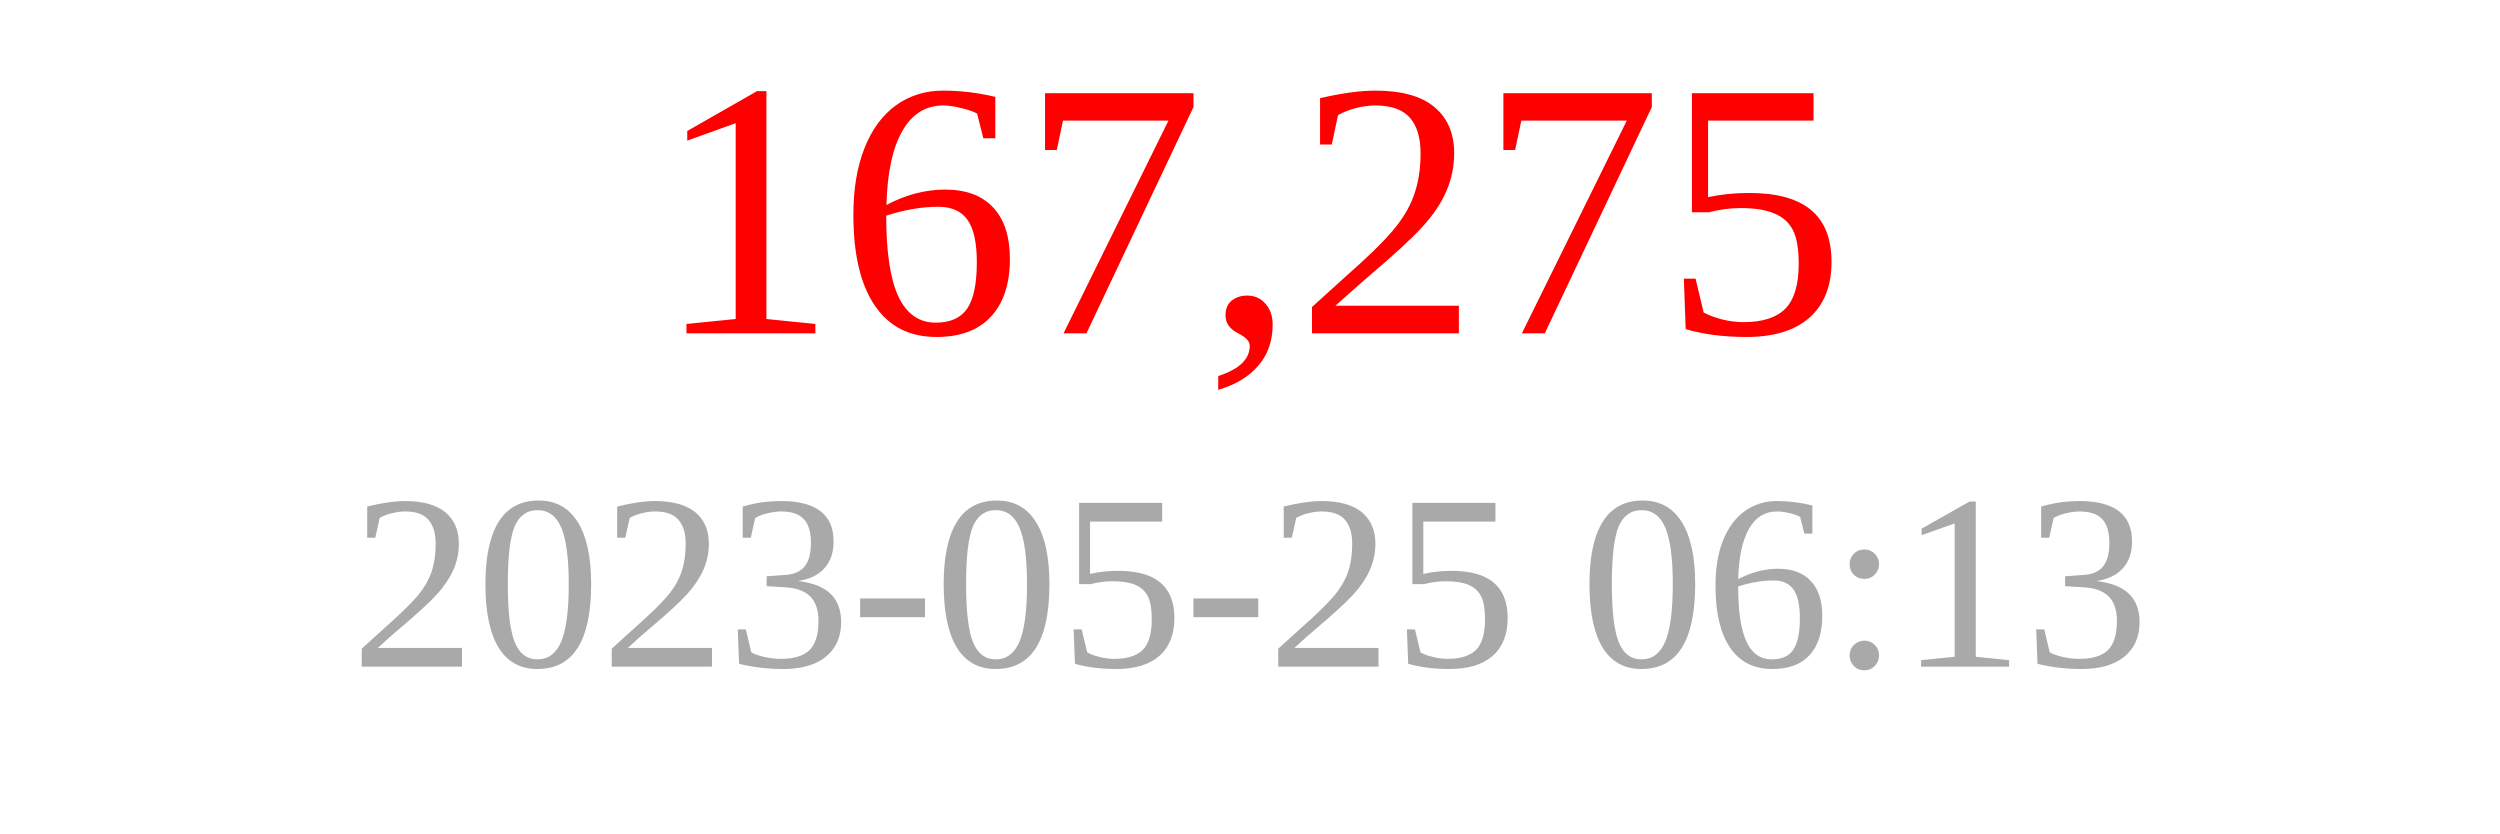
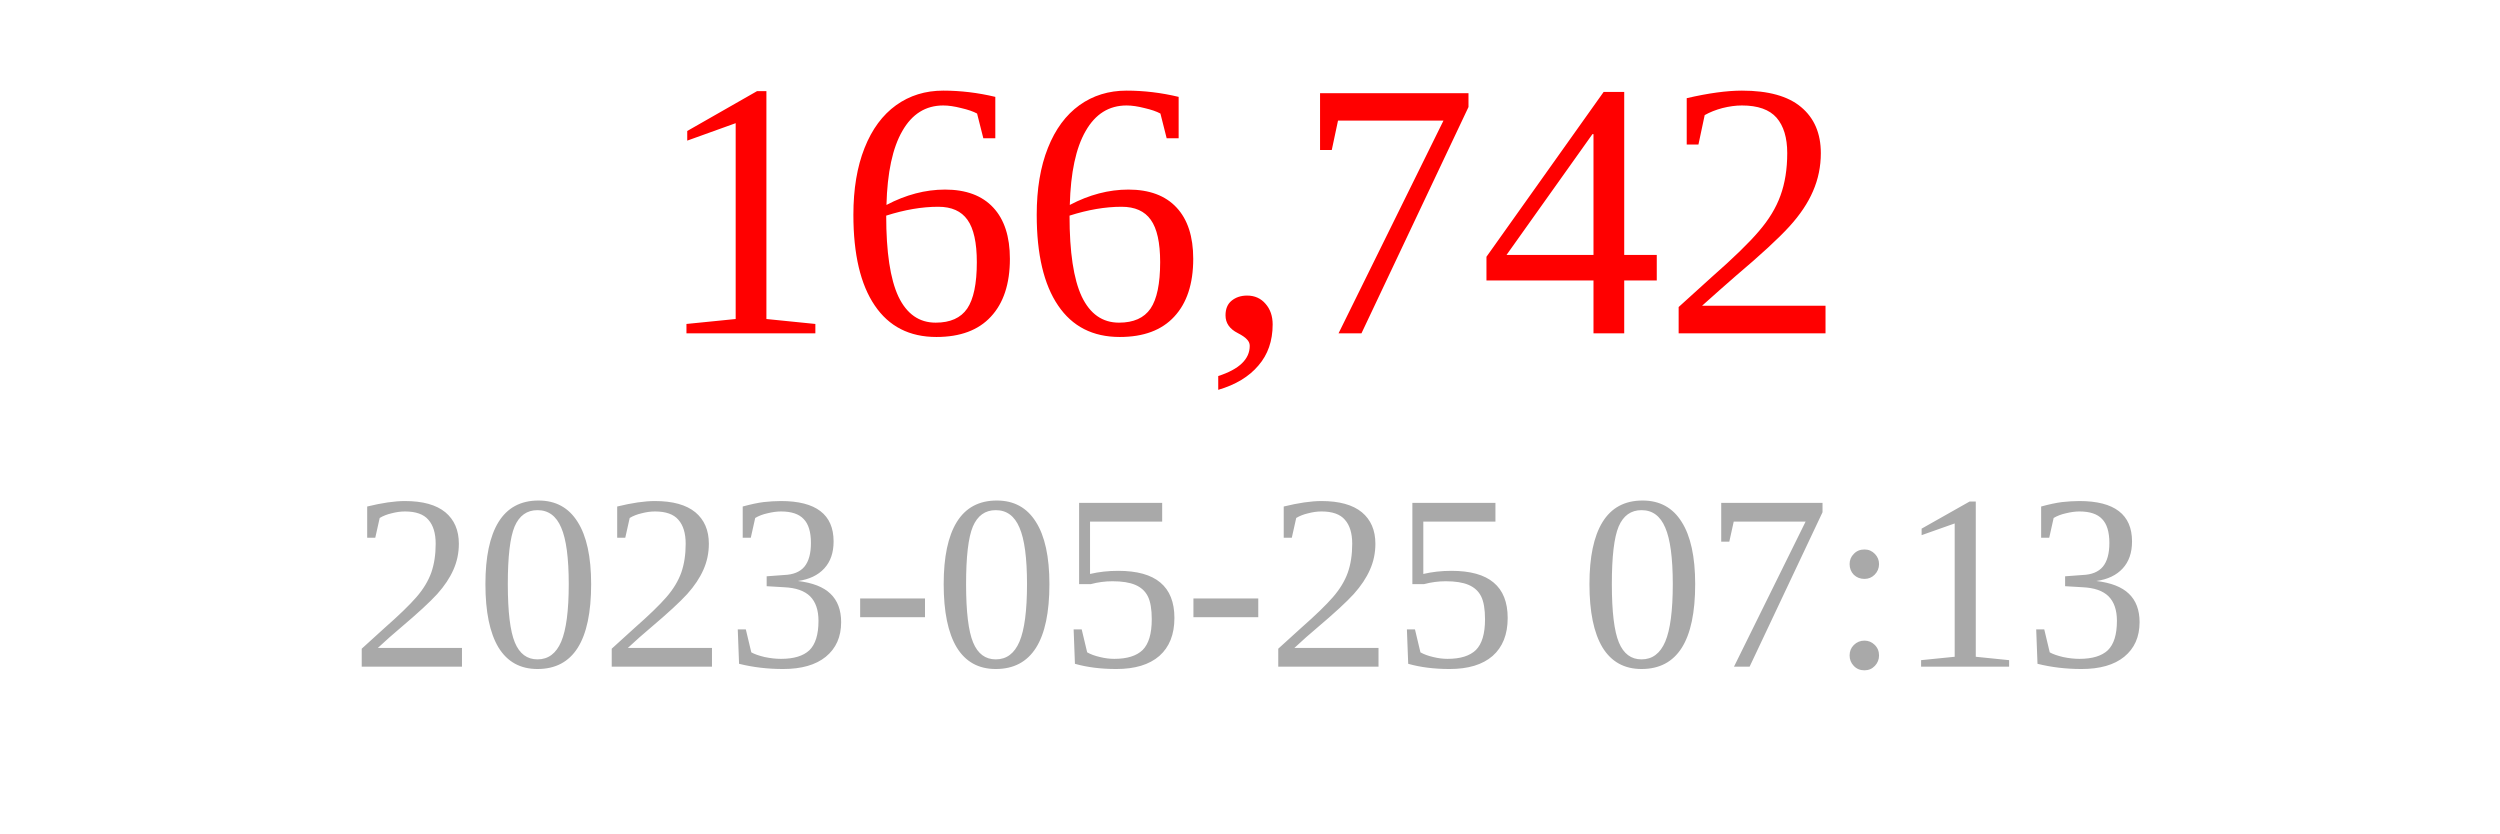
<svg xmlns="http://www.w3.org/2000/svg" width="150" height="50">
-   <text x="75" y="20" font-size="22" fill="red" text-anchor="middle">167,275</text>
-   <text x="75" y="40" font-size="15" fill="darkgray" text-anchor="middle">2023-05-25 06:13</text>
+   <text x="75" y="20" font-size="22" fill="red" text-anchor="middle">166,742</text>
+   <text x="75" y="40" font-size="15" fill="darkgray" text-anchor="middle">2023-05-25 07:13</text>
</svg>
